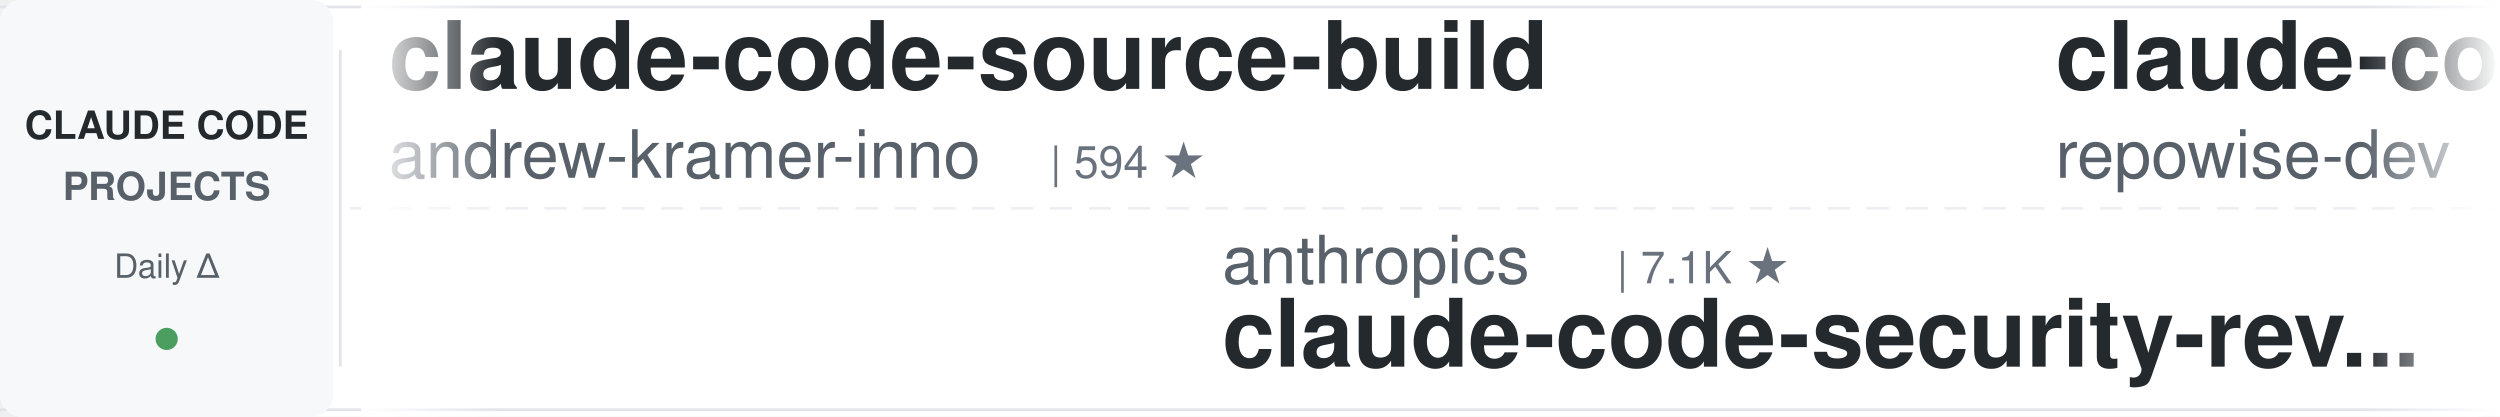
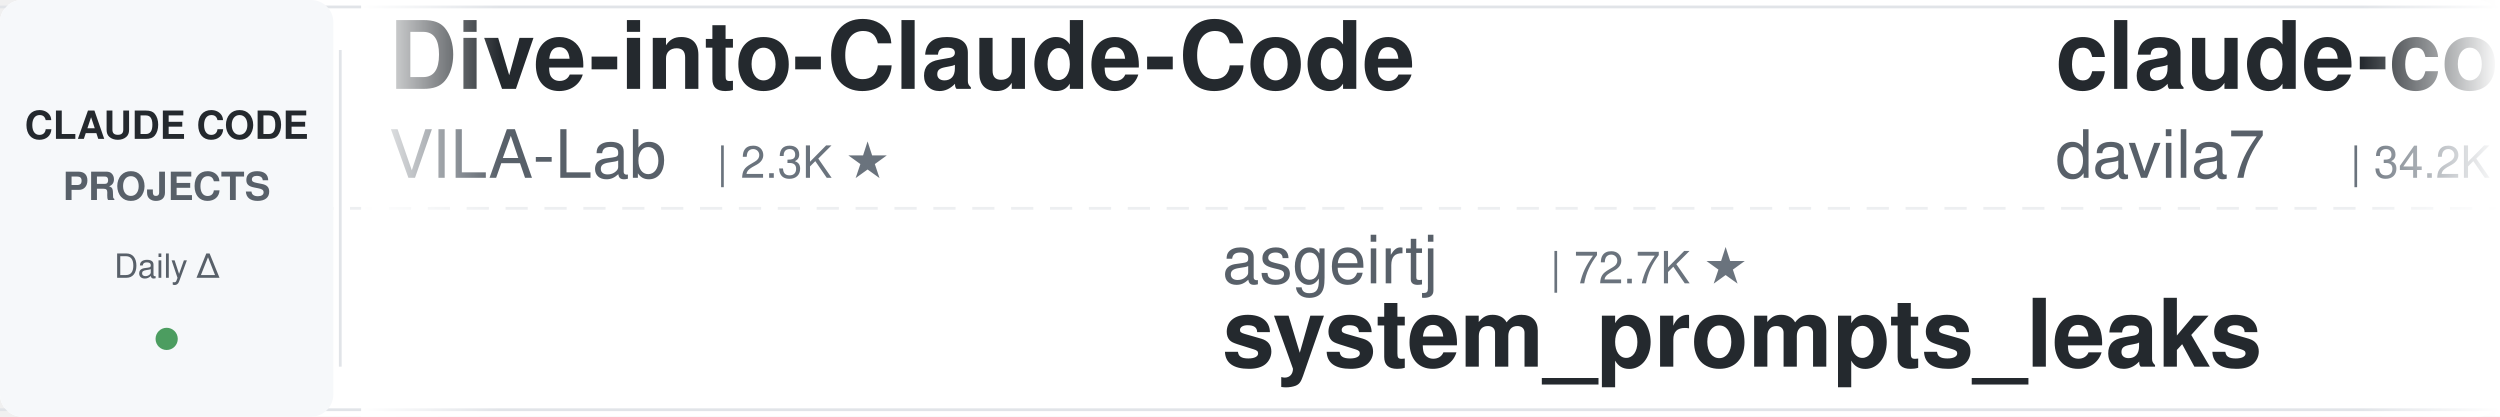
<svg xmlns="http://www.w3.org/2000/svg" width="900" height="150">
  <defs>
    <linearGradient id="leftFade" x1="0%" y1="0%" x2="100%" y2="0%">
      <stop offset="0%" style="stop-color:#ffffff;stop-opacity:1" />
      <stop offset="100%" style="stop-color:#ffffff;stop-opacity:0" />
    </linearGradient>
    <linearGradient id="rightFade" x1="0%" y1="0%" x2="100%" y2="0%">
      <stop offset="0%" style="stop-color:#ffffff;stop-opacity:0" />
      <stop offset="100%" style="stop-color:#ffffff;stop-opacity:1" />
    </linearGradient>
  </defs>
  <rect width="900" height="150" fill="#ffffff" rx="8" />
  <rect x="0" y="2" width="900" height="1" fill="#e1e4e8" />
  <rect x="0" y="147" width="900" height="1" fill="#e1e4e8" />
  <line x1="0" y1="75" x2="900" y2="75" stroke="#e1e4e8" stroke-width="1" stroke-dasharray="8 6" opacity="0.6" />
  <rect x="0" y="0" width="120" height="150" fill="#f6f8fa" rx="8" />
  <text x="60" y="50" font-family="-apple-system, BlinkMacSystemFont, 'Segoe UI', Helvetica, Arial, sans-serif" font-size="14" font-weight="600" fill="#24292e" text-anchor="middle">CLAUDE CODE</text>
  <text x="60" y="72" font-family="-apple-system, BlinkMacSystemFont, 'Segoe UI', Helvetica, Arial, sans-serif" font-size="14" font-weight="600" fill="#586069" text-anchor="middle">PROJECTS</text>
  <text x="60" y="100" font-family="-apple-system, BlinkMacSystemFont, 'Segoe UI', Helvetica, Arial, sans-serif" font-size="12" font-weight="500" fill="#586069" text-anchor="middle">Daily Δ</text>
  <circle cx="60" cy="122" r="4" fill="#22863a" opacity="0.8" />
  <rect x="122" y="18" width="1" height="114" fill="#e1e4e8" />
  <clipPath id="tickerClip">
    <rect x="130" y="0" width="770" height="150" />
  </clipPath>
  <g clip-path="url(#tickerClip)">
    <g id="tickerItems">
      <animateTransform attributeName="transform" attributeType="XML" type="translate" from="0 0" to="-3000 0" dur="54s" repeatCount="indefinite" />
      <g transform="translate(0, 0)">
-         <text x="140" y="32" font-family="-apple-system, BlinkMacSystemFont, 'Segoe UI', Helvetica, Arial, sans-serif" font-size="34" font-weight="600" fill="#24292e">claude-code-source-build</text>
-         <text x="140" y="64" font-family="-apple-system, BlinkMacSystemFont, 'Segoe UI', Helvetica, Arial, sans-serif" font-size="24" font-weight="400" fill="#586069">andrew-kramer-inno</text>
-         <text x="378" y="64" font-family="-apple-system, BlinkMacSystemFont, 'Segoe UI', Helvetica, Arial, sans-serif" font-size="16" font-weight="500" fill="#6a737d">| 594 ★</text>
+         <text x="140" y="32" font-family="-apple-system, BlinkMacSystemFont, 'Segoe UI', Helvetica, Arial, sans-serif" font-size="34" font-weight="600" fill="#24292e">Dive-into-Claude-Code</text>
+         <text x="140" y="64" font-family="-apple-system, BlinkMacSystemFont, 'Segoe UI', Helvetica, Arial, sans-serif" font-size="24" font-weight="400" fill="#586069">VILA-Lab</text>
+         <text x="258" y="64" font-family="-apple-system, BlinkMacSystemFont, 'Segoe UI', Helvetica, Arial, sans-serif" font-size="16" font-weight="500" fill="#6a737d">| 2.3K ★</text>
      </g>
      <g transform="translate(300, 0)">
-         <text x="140" y="102" font-family="-apple-system, BlinkMacSystemFont, 'Segoe UI', Helvetica, Arial, sans-serif" font-size="24" font-weight="400" fill="#586069">anthropics</text>
-         <text x="282" y="102" font-family="-apple-system, BlinkMacSystemFont, 'Segoe UI', Helvetica, Arial, sans-serif" font-size="16" font-weight="500" fill="#6a737d">| 7.1K ★</text>
-         <text x="140" y="132" font-family="-apple-system, BlinkMacSystemFont, 'Segoe UI', Helvetica, Arial, sans-serif" font-size="34" font-weight="600" fill="#24292e">claude-code-security-rev...</text>
+         <text x="140" y="102" font-family="-apple-system, BlinkMacSystemFont, 'Segoe UI', Helvetica, Arial, sans-serif" font-size="24" font-weight="400" fill="#586069">asgeirtj</text>
+         <text x="258" y="102" font-family="-apple-system, BlinkMacSystemFont, 'Segoe UI', Helvetica, Arial, sans-serif" font-size="16" font-weight="500" fill="#6a737d">| 72.7K ★</text>
+         <text x="140" y="132" font-family="-apple-system, BlinkMacSystemFont, 'Segoe UI', Helvetica, Arial, sans-serif" font-size="34" font-weight="600" fill="#24292e">system_prompts_leaks</text>
      </g>
      <g transform="translate(600, 0)">
-         <text x="140" y="32" font-family="-apple-system, BlinkMacSystemFont, 'Segoe UI', Helvetica, Arial, sans-serif" font-size="34" font-weight="600" fill="#24292e">claude-code-prompts</text>
-         <text x="140" y="64" font-family="-apple-system, BlinkMacSystemFont, 'Segoe UI', Helvetica, Arial, sans-serif" font-size="24" font-weight="400" fill="#586069">repowise-dev</text>
-         <text x="306" y="64" font-family="-apple-system, BlinkMacSystemFont, 'Segoe UI', Helvetica, Arial, sans-serif" font-size="16" font-weight="500" fill="#6a737d">| 1.2K ★</text>
+         <text x="140" y="32" font-family="-apple-system, BlinkMacSystemFont, 'Segoe UI', Helvetica, Arial, sans-serif" font-size="34" font-weight="600" fill="#24292e">claude-code-templates</text>
+         <text x="140" y="64" font-family="-apple-system, BlinkMacSystemFont, 'Segoe UI', Helvetica, Arial, sans-serif" font-size="24" font-weight="400" fill="#586069">davila7</text>
+         <text x="246" y="64" font-family="-apple-system, BlinkMacSystemFont, 'Segoe UI', Helvetica, Arial, sans-serif" font-size="16" font-weight="500" fill="#6a737d">| 34.2K ★</text>
      </g>
      <g transform="translate(900, 0)">
-         <text x="140" y="102" font-family="-apple-system, BlinkMacSystemFont, 'Segoe UI', Helvetica, Arial, sans-serif" font-size="24" font-weight="400" fill="#586069">centminmod</text>
-         <text x="282" y="102" font-family="-apple-system, BlinkMacSystemFont, 'Segoe UI', Helvetica, Arial, sans-serif" font-size="16" font-weight="500" fill="#6a737d">| 2.7K ★</text>
-         <text x="140" y="132" font-family="-apple-system, BlinkMacSystemFont, 'Segoe UI', Helvetica, Arial, sans-serif" font-size="34" font-weight="600" fill="#24292e">my-claude-code-setup</text>
+         <text x="140" y="102" font-family="-apple-system, BlinkMacSystemFont, 'Segoe UI', Helvetica, Arial, sans-serif" font-size="24" font-weight="400" fill="#586069">musistudio</text>
+         <text x="282" y="102" font-family="-apple-system, BlinkMacSystemFont, 'Segoe UI', Helvetica, Arial, sans-serif" font-size="16" font-weight="500" fill="#6a737d">| 38.4K ★</text>
+         <text x="140" y="132" font-family="-apple-system, BlinkMacSystemFont, 'Segoe UI', Helvetica, Arial, sans-serif" font-size="34" font-weight="600" fill="#24292e">claude-code-router</text>
      </g>
      <g transform="translate(1200, 0)">
-         <text x="140" y="32" font-family="-apple-system, BlinkMacSystemFont, 'Segoe UI', Helvetica, Arial, sans-serif" font-size="34" font-weight="600" fill="#24292e">claude-code-rust</text>
-         <text x="140" y="64" font-family="-apple-system, BlinkMacSystemFont, 'Segoe UI', Helvetica, Arial, sans-serif" font-size="24" font-weight="400" fill="#586069">lorryjovens-hub</text>
-         <text x="342" y="64" font-family="-apple-system, BlinkMacSystemFont, 'Segoe UI', Helvetica, Arial, sans-serif" font-size="16" font-weight="500" fill="#6a737d">| 1.7K ★</text>
+         <text x="140" y="32" font-family="-apple-system, BlinkMacSystemFont, 'Segoe UI', Helvetica, Arial, sans-serif" font-size="34" font-weight="600" fill="#24292e">claude-coder</text>
+         <text x="140" y="64" font-family="-apple-system, BlinkMacSystemFont, 'Segoe UI', Helvetica, Arial, sans-serif" font-size="24" font-weight="400" fill="#586069">kodu-ai</text>
+         <text x="246" y="64" font-family="-apple-system, BlinkMacSystemFont, 'Segoe UI', Helvetica, Arial, sans-serif" font-size="16" font-weight="500" fill="#6a737d">| 5.2K ★</text>
      </g>
      <g transform="translate(1500, 0)">
-         <text x="140" y="102" font-family="-apple-system, BlinkMacSystemFont, 'Segoe UI', Helvetica, Arial, sans-serif" font-size="24" font-weight="400" fill="#586069">OneRedOak</text>
-         <text x="270" y="102" font-family="-apple-system, BlinkMacSystemFont, 'Segoe UI', Helvetica, Arial, sans-serif" font-size="16" font-weight="500" fill="#6a737d">| 3.9K ★</text>
-         <text x="140" y="132" font-family="-apple-system, BlinkMacSystemFont, 'Segoe UI', Helvetica, Arial, sans-serif" font-size="34" font-weight="600" fill="#24292e">claude-code-workflows</text>
+         <text x="140" y="102" font-family="-apple-system, BlinkMacSystemFont, 'Segoe UI', Helvetica, Arial, sans-serif" font-size="24" font-weight="400" fill="#586069">disler</text>
+         <text x="234" y="102" font-family="-apple-system, BlinkMacSystemFont, 'Segoe UI', Helvetica, Arial, sans-serif" font-size="16" font-weight="500" fill="#6a737d">| 4.0K ★</text>
+         <text x="140" y="132" font-family="-apple-system, BlinkMacSystemFont, 'Segoe UI', Helvetica, Arial, sans-serif" font-size="34" font-weight="600" fill="#24292e">claude-code-hooks-master...</text>
      </g>
      <g transform="translate(1800, 0)">
-         <text x="140" y="32" font-family="-apple-system, BlinkMacSystemFont, 'Segoe UI', Helvetica, Arial, sans-serif" font-size="34" font-weight="600" fill="#24292e">claude-code-base-action</text>
-         <text x="140" y="64" font-family="-apple-system, BlinkMacSystemFont, 'Segoe UI', Helvetica, Arial, sans-serif" font-size="24" font-weight="400" fill="#586069">anthropics</text>
-         <text x="282" y="64" font-family="-apple-system, BlinkMacSystemFont, 'Segoe UI', Helvetica, Arial, sans-serif" font-size="16" font-weight="500" fill="#6a737d">| 1.1K ★</text>
+         <text x="140" y="32" font-family="-apple-system, BlinkMacSystemFont, 'Segoe UI', Helvetica, Arial, sans-serif" font-size="34" font-weight="600" fill="#24292e">arcads-claude-code-mrpai...</text>
+         <text x="140" y="64" font-family="-apple-system, BlinkMacSystemFont, 'Segoe UI', Helvetica, Arial, sans-serif" font-size="24" font-weight="400" fill="#586069">mrpaidsocial</text>
+         <text x="306" y="64" font-family="-apple-system, BlinkMacSystemFont, 'Segoe UI', Helvetica, Arial, sans-serif" font-size="16" font-weight="500" fill="#6a737d">| 1.7K ★</text>
      </g>
      <g transform="translate(2100, 0)">
-         <text x="140" y="102" font-family="-apple-system, BlinkMacSystemFont, 'Segoe UI', Helvetica, Arial, sans-serif" font-size="24" font-weight="400" fill="#586069">luyao618</text>
-         <text x="258" y="102" font-family="-apple-system, BlinkMacSystemFont, 'Segoe UI', Helvetica, Arial, sans-serif" font-size="16" font-weight="500" fill="#6a737d">| 1.7K ★</text>
-         <text x="140" y="132" font-family="-apple-system, BlinkMacSystemFont, 'Segoe UI', Helvetica, Arial, sans-serif" font-size="34" font-weight="600" fill="#24292e">Claude-Code-Source-Study</text>
+         <text x="140" y="102" font-family="-apple-system, BlinkMacSystemFont, 'Segoe UI', Helvetica, Arial, sans-serif" font-size="24" font-weight="400" fill="#586069">liuup</text>
+         <text x="222" y="102" font-family="-apple-system, BlinkMacSystemFont, 'Segoe UI', Helvetica, Arial, sans-serif" font-size="16" font-weight="500" fill="#6a737d">| 4.1K ★</text>
+         <text x="140" y="132" font-family="-apple-system, BlinkMacSystemFont, 'Segoe UI', Helvetica, Arial, sans-serif" font-size="34" font-weight="600" fill="#24292e">claude-code-analysis</text>
      </g>
      <g transform="translate(2400, 0)">
-         <text x="140" y="32" font-family="-apple-system, BlinkMacSystemFont, 'Segoe UI', Helvetica, Arial, sans-serif" font-size="34" font-weight="600" fill="#24292e">sc-claude-code-files</text>
-         <text x="140" y="64" font-family="-apple-system, BlinkMacSystemFont, 'Segoe UI', Helvetica, Arial, sans-serif" font-size="24" font-weight="400" fill="#586069">https-deeplearning-ai</text>
-         <text x="414" y="64" font-family="-apple-system, BlinkMacSystemFont, 'Segoe UI', Helvetica, Arial, sans-serif" font-size="16" font-weight="500" fill="#6a737d">| 567 ★</text>
+         <text x="140" y="32" font-family="-apple-system, BlinkMacSystemFont, 'Segoe UI', Helvetica, Arial, sans-serif" font-size="34" font-weight="600" fill="#24292e">free-claude-code</text>
+         <text x="140" y="64" font-family="-apple-system, BlinkMacSystemFont, 'Segoe UI', Helvetica, Arial, sans-serif" font-size="24" font-weight="400" fill="#586069">Alishahryar1</text>
+         <text x="306" y="64" font-family="-apple-system, BlinkMacSystemFont, 'Segoe UI', Helvetica, Arial, sans-serif" font-size="16" font-weight="500" fill="#6a737d">| 73.3K ★</text>
      </g>
      <g transform="translate(2700, 0)">
-         <text x="140" y="102" font-family="-apple-system, BlinkMacSystemFont, 'Segoe UI', Helvetica, Arial, sans-serif" font-size="24" font-weight="400" fill="#586069">VoltAgent</text>
-         <text x="270" y="102" font-family="-apple-system, BlinkMacSystemFont, 'Segoe UI', Helvetica, Arial, sans-serif" font-size="16" font-weight="500" fill="#6a737d">| 26.8K ★</text>
-         <text x="140" y="132" font-family="-apple-system, BlinkMacSystemFont, 'Segoe UI', Helvetica, Arial, sans-serif" font-size="34" font-weight="600" fill="#24292e">awesome-claude-code-suba...</text>
+         <text x="140" y="102" font-family="-apple-system, BlinkMacSystemFont, 'Segoe UI', Helvetica, Arial, sans-serif" font-size="24" font-weight="400" fill="#586069">xu-xiang</text>
+         <text x="258" y="102" font-family="-apple-system, BlinkMacSystemFont, 'Segoe UI', Helvetica, Arial, sans-serif" font-size="16" font-weight="500" fill="#6a737d">| 2.0K ★</text>
+         <text x="140" y="132" font-family="-apple-system, BlinkMacSystemFont, 'Segoe UI', Helvetica, Arial, sans-serif" font-size="34" font-weight="600" fill="#24292e">everything-claude-code-z...</text>
      </g>
      <g transform="translate(3000, 0)">
-         <text x="140" y="32" font-family="-apple-system, BlinkMacSystemFont, 'Segoe UI', Helvetica, Arial, sans-serif" font-size="34" font-weight="600" fill="#24292e">claude-code-source-build</text>
-         <text x="140" y="64" font-family="-apple-system, BlinkMacSystemFont, 'Segoe UI', Helvetica, Arial, sans-serif" font-size="24" font-weight="400" fill="#586069">andrew-kramer-inno</text>
-         <text x="378" y="64" font-family="-apple-system, BlinkMacSystemFont, 'Segoe UI', Helvetica, Arial, sans-serif" font-size="16" font-weight="500" fill="#6a737d">| 594 ★</text>
+         <text x="140" y="32" font-family="-apple-system, BlinkMacSystemFont, 'Segoe UI', Helvetica, Arial, sans-serif" font-size="34" font-weight="600" fill="#24292e">Dive-into-Claude-Code</text>
+         <text x="140" y="64" font-family="-apple-system, BlinkMacSystemFont, 'Segoe UI', Helvetica, Arial, sans-serif" font-size="24" font-weight="400" fill="#586069">VILA-Lab</text>
+         <text x="258" y="64" font-family="-apple-system, BlinkMacSystemFont, 'Segoe UI', Helvetica, Arial, sans-serif" font-size="16" font-weight="500" fill="#6a737d">| 2.3K ★</text>
      </g>
      <g transform="translate(3300, 0)">
-         <text x="140" y="102" font-family="-apple-system, BlinkMacSystemFont, 'Segoe UI', Helvetica, Arial, sans-serif" font-size="24" font-weight="400" fill="#586069">anthropics</text>
-         <text x="282" y="102" font-family="-apple-system, BlinkMacSystemFont, 'Segoe UI', Helvetica, Arial, sans-serif" font-size="16" font-weight="500" fill="#6a737d">| 7.1K ★</text>
-         <text x="140" y="132" font-family="-apple-system, BlinkMacSystemFont, 'Segoe UI', Helvetica, Arial, sans-serif" font-size="34" font-weight="600" fill="#24292e">claude-code-security-rev...</text>
+         <text x="140" y="102" font-family="-apple-system, BlinkMacSystemFont, 'Segoe UI', Helvetica, Arial, sans-serif" font-size="24" font-weight="400" fill="#586069">asgeirtj</text>
+         <text x="258" y="102" font-family="-apple-system, BlinkMacSystemFont, 'Segoe UI', Helvetica, Arial, sans-serif" font-size="16" font-weight="500" fill="#6a737d">| 72.7K ★</text>
+         <text x="140" y="132" font-family="-apple-system, BlinkMacSystemFont, 'Segoe UI', Helvetica, Arial, sans-serif" font-size="34" font-weight="600" fill="#24292e">system_prompts_leaks</text>
      </g>
      <g transform="translate(3600, 0)">
-         <text x="140" y="32" font-family="-apple-system, BlinkMacSystemFont, 'Segoe UI', Helvetica, Arial, sans-serif" font-size="34" font-weight="600" fill="#24292e">claude-code-prompts</text>
-         <text x="140" y="64" font-family="-apple-system, BlinkMacSystemFont, 'Segoe UI', Helvetica, Arial, sans-serif" font-size="24" font-weight="400" fill="#586069">repowise-dev</text>
-         <text x="306" y="64" font-family="-apple-system, BlinkMacSystemFont, 'Segoe UI', Helvetica, Arial, sans-serif" font-size="16" font-weight="500" fill="#6a737d">| 1.2K ★</text>
+         <text x="140" y="32" font-family="-apple-system, BlinkMacSystemFont, 'Segoe UI', Helvetica, Arial, sans-serif" font-size="34" font-weight="600" fill="#24292e">claude-code-templates</text>
+         <text x="140" y="64" font-family="-apple-system, BlinkMacSystemFont, 'Segoe UI', Helvetica, Arial, sans-serif" font-size="24" font-weight="400" fill="#586069">davila7</text>
+         <text x="246" y="64" font-family="-apple-system, BlinkMacSystemFont, 'Segoe UI', Helvetica, Arial, sans-serif" font-size="16" font-weight="500" fill="#6a737d">| 34.2K ★</text>
      </g>
      <g transform="translate(3900, 0)">
-         <text x="140" y="102" font-family="-apple-system, BlinkMacSystemFont, 'Segoe UI', Helvetica, Arial, sans-serif" font-size="24" font-weight="400" fill="#586069">centminmod</text>
-         <text x="282" y="102" font-family="-apple-system, BlinkMacSystemFont, 'Segoe UI', Helvetica, Arial, sans-serif" font-size="16" font-weight="500" fill="#6a737d">| 2.7K ★</text>
-         <text x="140" y="132" font-family="-apple-system, BlinkMacSystemFont, 'Segoe UI', Helvetica, Arial, sans-serif" font-size="34" font-weight="600" fill="#24292e">my-claude-code-setup</text>
+         <text x="140" y="102" font-family="-apple-system, BlinkMacSystemFont, 'Segoe UI', Helvetica, Arial, sans-serif" font-size="24" font-weight="400" fill="#586069">musistudio</text>
+         <text x="282" y="102" font-family="-apple-system, BlinkMacSystemFont, 'Segoe UI', Helvetica, Arial, sans-serif" font-size="16" font-weight="500" fill="#6a737d">| 38.4K ★</text>
+         <text x="140" y="132" font-family="-apple-system, BlinkMacSystemFont, 'Segoe UI', Helvetica, Arial, sans-serif" font-size="34" font-weight="600" fill="#24292e">claude-code-router</text>
      </g>
    </g>
  </g>
  <rect x="130" y="0" width="50" height="150" fill="url(#leftFade)" />
  <rect x="850" y="0" width="50" height="150" fill="url(#rightFade)" />
</svg>
